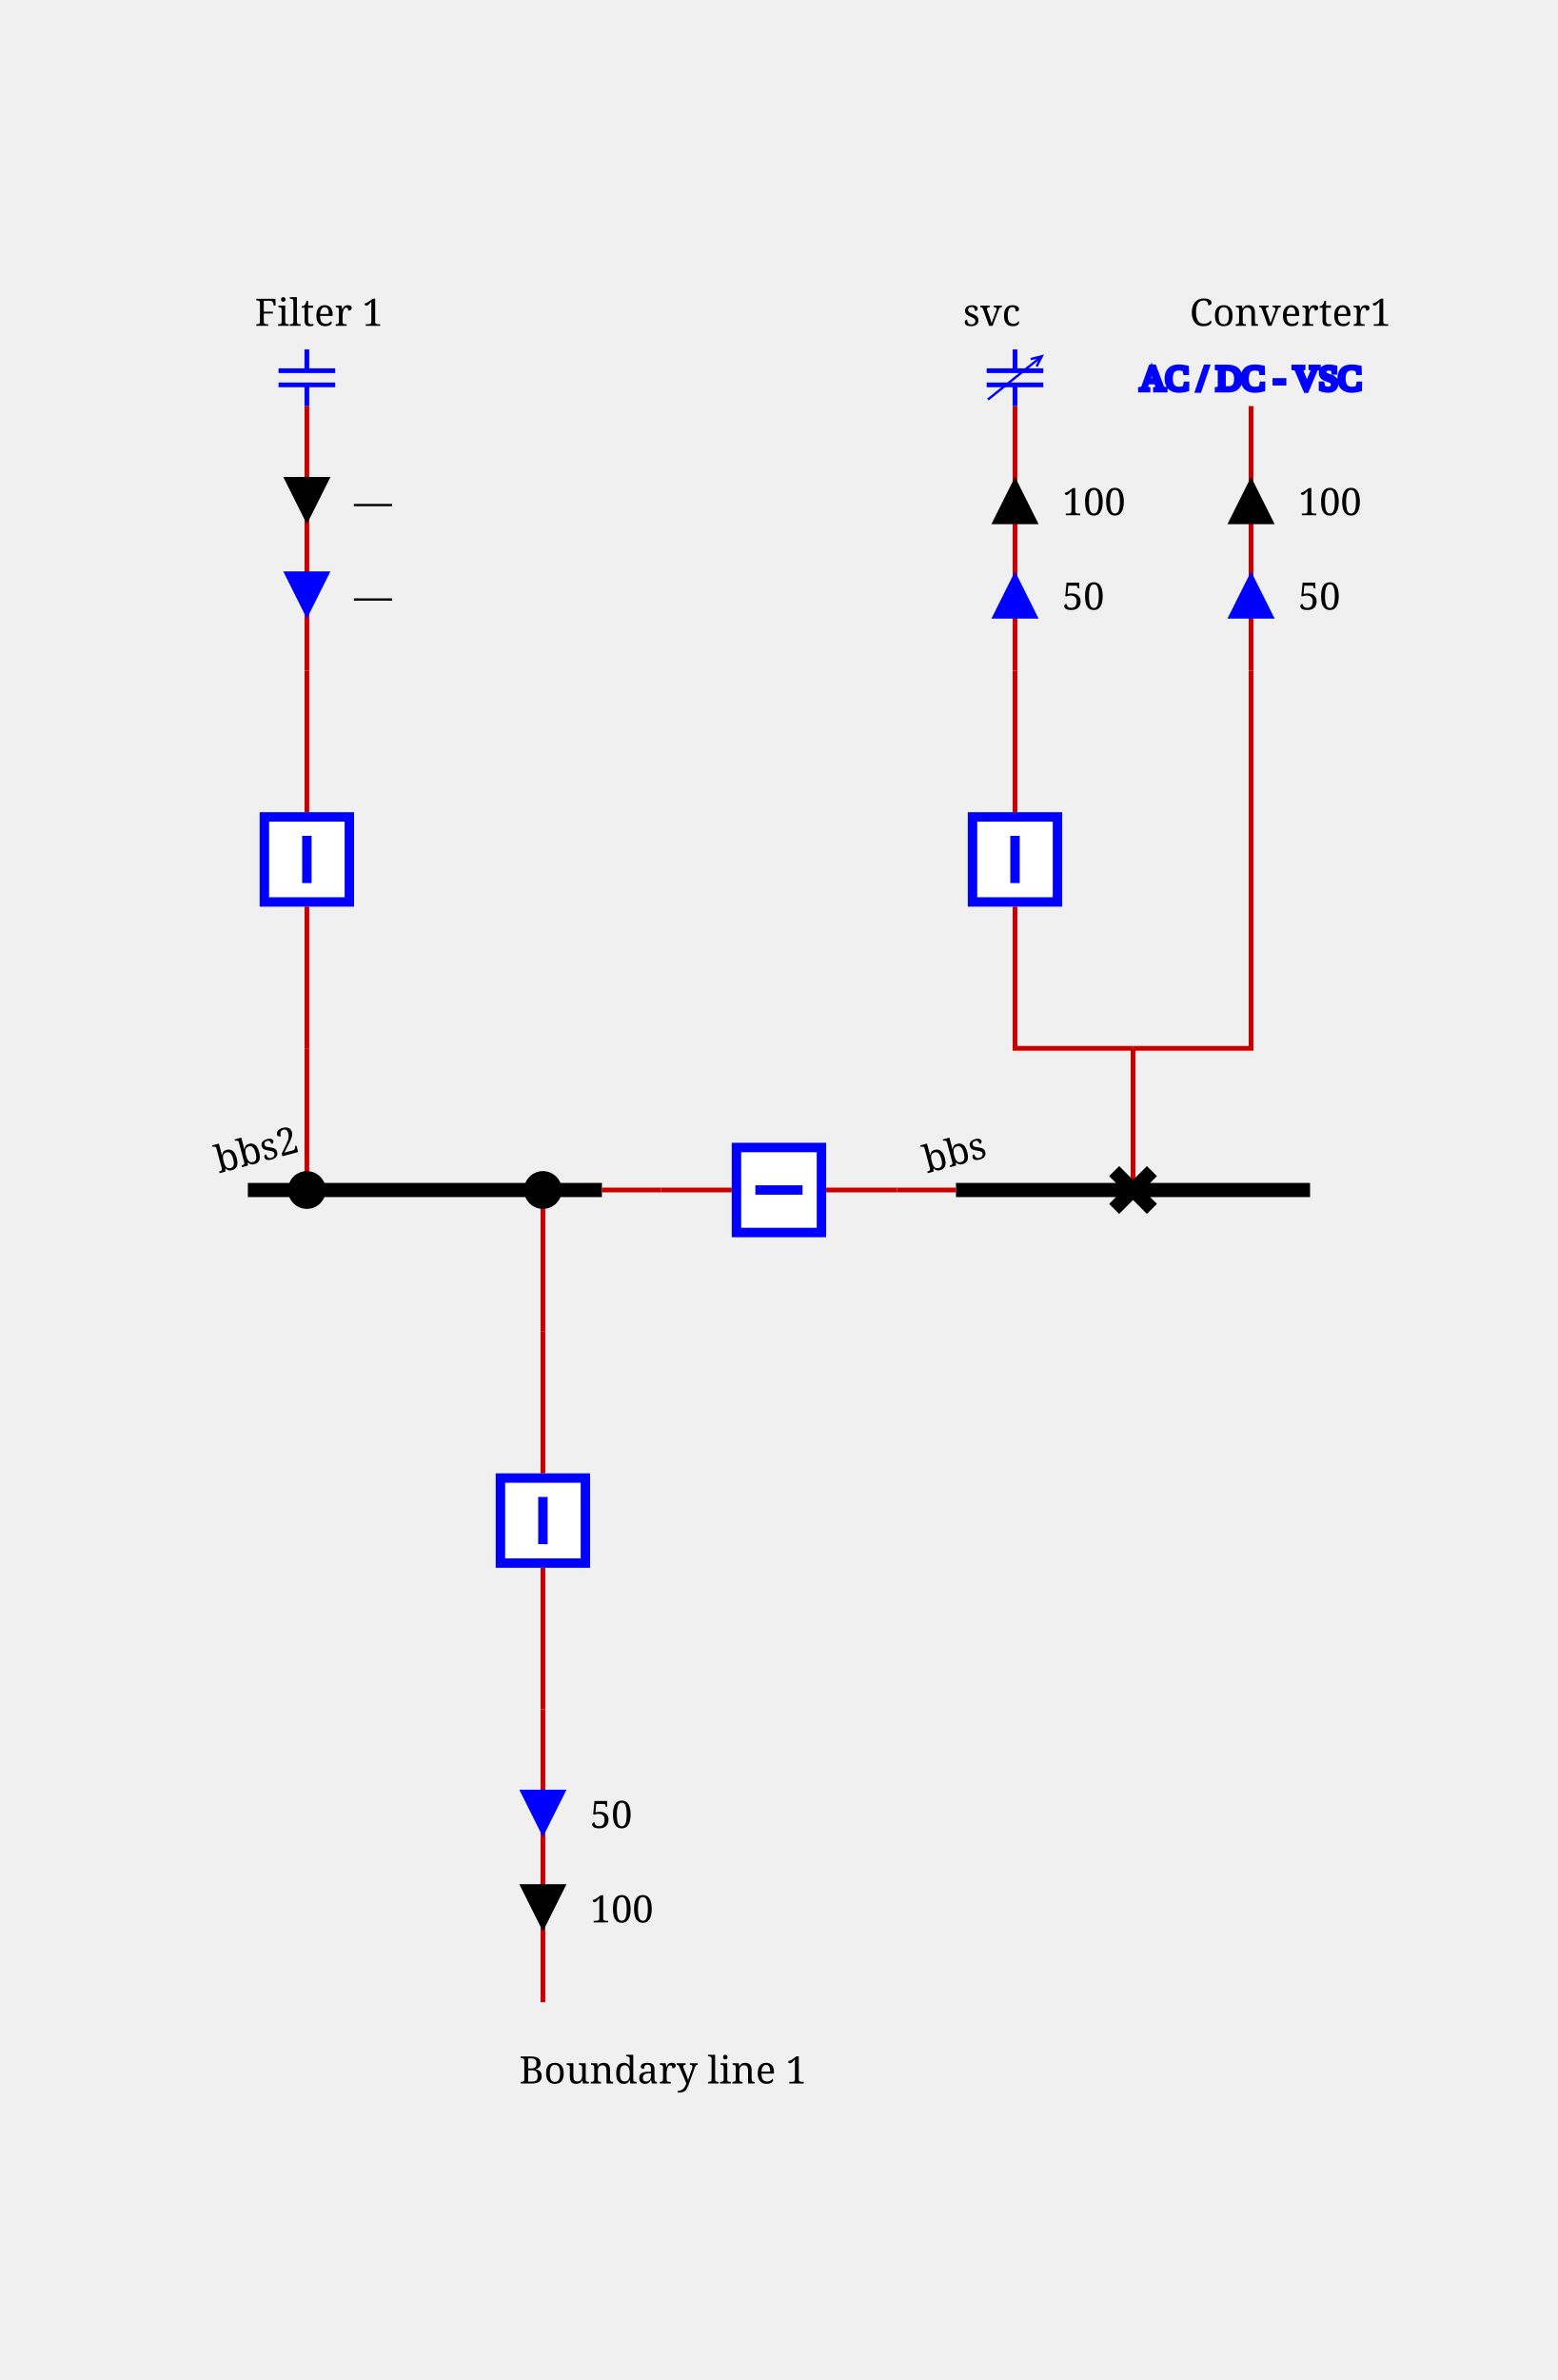
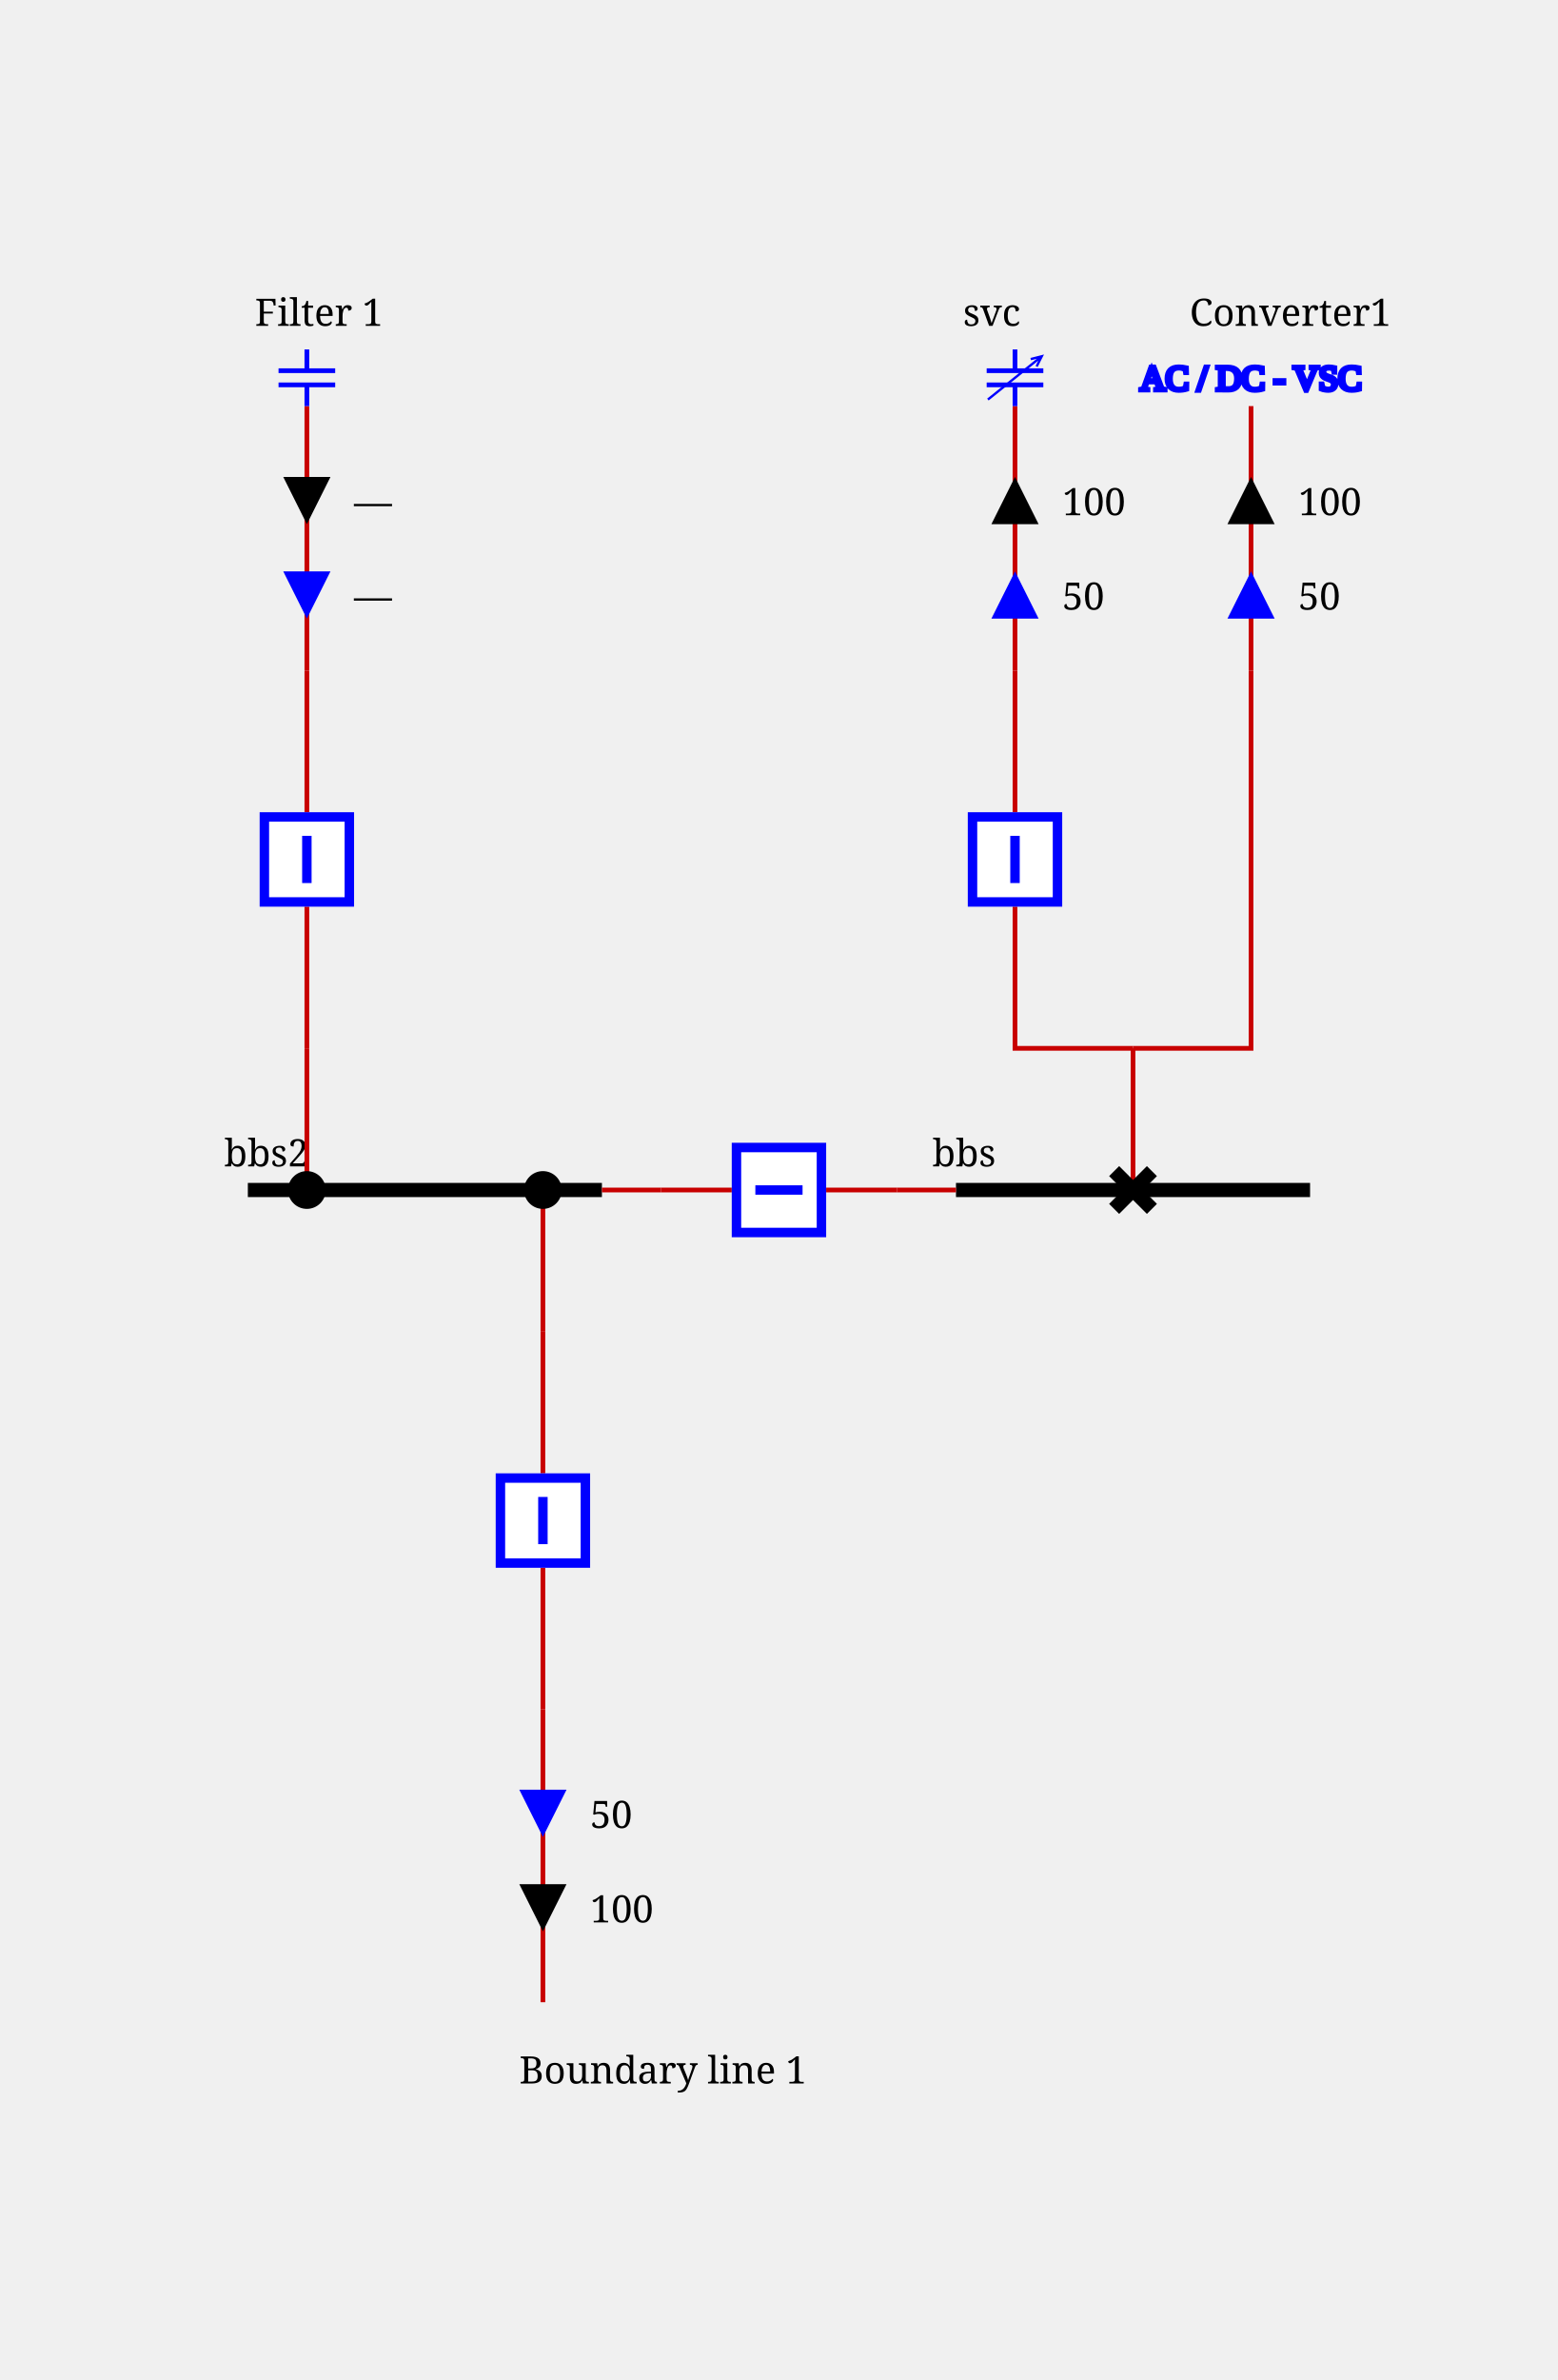
<svg xmlns="http://www.w3.org/2000/svg" height="504.0" viewBox="0 0 330.0 504.0" width="330.0">
  <style>/* ----------------------------------------------------------------------- */
/* File: tautologies.css ------------------------------------------------- */
.sld-out .sld-arrow-in {visibility: hidden}
.sld-in .sld-arrow-out {visibility: hidden}
.sld-closed .sld-sw-open {visibility: hidden}
.sld-open .sld-sw-closed {visibility: hidden}
.sld-hidden-node {visibility: hidden}
.sld-top-feeder .sld-label {dominant-baseline: auto}
.sld-bottom-feeder .sld-label {dominant-baseline: hanging}
.sld-active-power .sld-label {dominant-baseline: mathematical}
.sld-reactive-power .sld-label {dominant-baseline: mathematical}
.sld-current .sld-label {dominant-baseline: mathematical}
.sld-current-value .sld-label {dominant-baseline: mathematical}
.sld-permanent-limit-percentage .sld-label {dominant-baseline: mathematical}
/* ----------------------------------------------------------------------- */
/* File: topologicalBaseVoltages.css ------------------------------------- */
.sld-disconnected {--sld-vl-color: #808080}
.sld-vl300to500.sld-bus-0 {--sld-vl-color: #FF0000}
.sld-vl300to500.sld-bus-1 {--sld-vl-color: #7F6C00}
.sld-vl300to500.sld-bus-2 {--sld-vl-color: #F6B2FF}
.sld-vl300to500.sld-bus-3 {--sld-vl-color: #996700}
.sld-vl300to500.sld-bus-4 {--sld-vl-color: #FF85EB}
.sld-vl300to500.sld-bus-5 {--sld-vl-color: #B25B00}
.sld-vl300to500.sld-bus-6 {--sld-vl-color: #FF59B5}
.sld-vl300to500.sld-bus-7 {--sld-vl-color: #CC4400}
.sld-vl300to500.sld-bus-8 {--sld-vl-color: #FF2C67}
.sld-vl300to500.sld-bus-9 {--sld-vl-color: #E52600}
.sld-vl180to300.sld-bus-0 {--sld-vl-color: #218B21}
.sld-vl180to300.sld-bus-1 {--sld-vl-color: #0D4940}
.sld-vl180to300.sld-bus-2 {--sld-vl-color: #DFDAB9}
.sld-vl180to300.sld-bus-3 {--sld-vl-color: #105640}
.sld-vl180to300.sld-bus-4 {--sld-vl-color: #C2CB92}
.sld-vl180to300.sld-bus-5 {--sld-vl-color: #14643C}
.sld-vl180to300.sld-bus-6 {--sld-vl-color: #95B66B}
.sld-vl180to300.sld-bus-7 {--sld-vl-color: #187036}
.sld-vl180to300.sld-bus-8 {--sld-vl-color: #5FA046}
.sld-vl180to300.sld-bus-9 {--sld-vl-color: #1C7E2D}
.sld-vl120to180.sld-bus-0 {--sld-vl-color: #00AFAE}
.sld-vl120to180.sld-bus-1 {--sld-vl-color: #000D58}
.sld-vl120to180.sld-bus-2 {--sld-vl-color: #B8E7B2}
.sld-vl120to180.sld-bus-3 {--sld-vl-color: #002169}
.sld-vl120to180.sld-bus-4 {--sld-vl-color: #85D993}
.sld-vl120to180.sld-bus-5 {--sld-vl-color: #003C7B}
.sld-vl120to180.sld-bus-6 {--sld-vl-color: #59CB8B}
.sld-vl120to180.sld-bus-7 {--sld-vl-color: #005C8C}
.sld-vl120to180.sld-bus-8 {--sld-vl-color: #2CBD94}
.sld-vl120to180.sld-bus-9 {--sld-vl-color: #00839E}
.sld-vl70to120.sld-bus-0 {--sld-vl-color: #CC5500}
.sld-vl70to120.sld-bus-1 {--sld-vl-color: #4A6600}
.sld-vl70to120.sld-bus-2 {--sld-vl-color: #EFB2DD}
.sld-vl70to120.sld-bus-3 {--sld-vl-color: #6E7A00}
.sld-vl70to120.sld-bus-4 {--sld-vl-color: #E685AE}
.sld-vl70to120.sld-bus-5 {--sld-vl-color: #8E8400}
.sld-vl70to120.sld-bus-6 {--sld-vl-color: #DD596B}
.sld-vl70to120.sld-bus-7 {--sld-vl-color: #A37B00}
.sld-vl70to120.sld-bus-8 {--sld-vl-color: #D4432C}
.sld-vl70to120.sld-bus-9 {--sld-vl-color: #B76B00}
.sld-vl50to70.sld-bus-0 {--sld-vl-color: #A020EF}
.sld-vl50to70.sld-bus-1 {--sld-vl-color: #7F0848}
.sld-vl50to70.sld-bus-2 {--sld-vl-color: #B7DBFE}
.sld-vl50to70.sld-bus-3 {--sld-vl-color: #960C6D}
.sld-vl50to70.sld-bus-4 {--sld-vl-color: #8DA6FE}
.sld-vl50to70.sld-bus-5 {--sld-vl-color: #AD109A}
.sld-vl50to70.sld-bus-6 {--sld-vl-color: #6F66FB}
.sld-vl50to70.sld-bus-7 {--sld-vl-color: #BC14C4}
.sld-vl50to70.sld-bus-8 {--sld-vl-color: #7F42F6}
.sld-vl50to70.sld-bus-9 {--sld-vl-color: #B11AD9}
.sld-vl30to50.sld-bus-0 {--sld-vl-color: #FF8290}
.sld-vl30to50.sld-bus-1 {--sld-vl-color: #7F6F41}
.sld-vl30to50.sld-bus-2 {--sld-vl-color: #F6D9FF}
.sld-vl30to50.sld-bus-3 {--sld-vl-color: #99784E}
.sld-vl30to50.sld-bus-4 {--sld-vl-color: #FFC3FB}
.sld-vl30to50.sld-bus-5 {--sld-vl-color: #B27D5B}
.sld-vl30to50.sld-bus-6 {--sld-vl-color: #FFADE3}
.sld-vl30to50.sld-bus-7 {--sld-vl-color: #CC7E68}
.sld-vl30to50.sld-bus-8 {--sld-vl-color: #FF97BF}
.sld-vl30to50.sld-bus-9 {--sld-vl-color: #E57B75}
.sld-vl0to30.sld-bus-0 {--sld-vl-color: #AAAE27}
.sld-vl0to30.sld-bus-1 {--sld-vl-color: #195B0F}
.sld-vl0to30.sld-bus-2 {--sld-vl-color: #EABABE}
.sld-vl0to30.sld-bus-3 {--sld-vl-color: #2D6C13}
.sld-vl0to30.sld-bus-4 {--sld-vl-color: #DDA193}
.sld-vl0to30.sld-bus-5 {--sld-vl-color: #477D17}
.sld-vl0to30.sld-bus-6 {--sld-vl-color: #CE9A6E}
.sld-vl0to30.sld-bus-7 {--sld-vl-color: #648D1C}
.sld-vl0to30.sld-bus-8 {--sld-vl-color: #BEA04A}
.sld-vl0to30.sld-bus-9 {--sld-vl-color: #869D22}
/* ----------------------------------------------------------------------- */
/* File : highlightLineStates.css ---------------------------------------- */
.sld-wire.sld-feeder-disconnected {stroke: black}
.sld-wire.sld-feeder-connected-disconnected {stroke-dasharray: 3,3}
.sld-wire.sld-feeder-disconnected-connected {stroke: black; stroke-dasharray: 3,3}
.sld-busbar-section.sld-bus-disconnected {stroke-dasharray: 3,3}
/* ----------------------------------------------------------------------- */
/* File : components.css ------------------------------------------------- */
/* Stroke black */
.sld-disconnector {stroke-width: 3; stroke: black; fill: none}
/* Stroke blue */
.sld-breaker {stroke-width: 2; stroke: blue; fill:white}
.sld-load-break-switch {stroke: blue; fill: white}
/* Stroke --sld-vl-color with fallback black */
.sld-bus-connection {fill: var(--sld-vl-color, black)}
.sld-cell-shape-flat .sld-bus-connection {visibility: hidden}
.sld-busbar-section {stroke: var(--sld-vl-color, black); stroke-width: 3; fill: none}
/* Stroke --sld-vl-color with fallback red */
.sld-wire {stroke: var(--sld-vl-color, #c80000); fill: none}
.sld-wire.sld-boundary-line {stroke-width: 2px}
.sld-wire.sld-tie-line {stroke-width: 2px}
/* Stroke --sld-vl-color with fallback blue */
.sld-load {stroke: var(--sld-vl-color, blue); fill: none}
.sld-battery {stroke: var(--sld-vl-color, blue); fill: none}
.sld-generator {stroke: var(--sld-vl-color, blue); fill: none}
.sld-two-wt {stroke: var(--sld-vl-color, blue); fill: none}
.sld-three-wt {stroke: var(--sld-vl-color, blue); fill: none}
.sld-winding {stroke: var(--sld-vl-color, blue); fill: none}
.sld-capacitor {stroke: var(--sld-vl-color, blue); fill: none}
.sld-inductor {stroke: var(--sld-vl-color, blue); fill: none}
.sld-pst {stroke: var(--sld-vl-color, blue); fill: none}
.sld-pst-arrow {stroke: black; fill: none}
.sld-svc {stroke: var(--sld-vl-color, blue); fill: none}
.sld-vsc {stroke: var(--sld-vl-color, blue); font-size: 7.43px; fill: none}
.sld-lcc {stroke: var(--sld-vl-color, blue); font-size: 7.43px; fill: none}
.sld-ground {stroke: var(--sld-vl-color, blue); fill: none}
/* Stroke none &amp; fill: --sld-vl-color */
.sld-node-infos {stroke: none; fill: var(--sld-vl-color, black)}
/* Stroke none &amp; fill: black */
.sld-node {stroke: none; fill: black}
.sld-flash {stroke: none; fill: black}
.sld-lock {stroke: none; fill: black}
.sld-unknown {stroke: none; fill: black}
/* Fonts */
- .sld-label {stroke: none; fill: black; font: 8px serif}
+ .sld-label {stroke: none; fill: black; font: 8px serif; rotate: var(--sld-label-rotation, 0deg)}
.sld-bus-legend-info {font: 10px serif}
.sld-graph-label {font: 12px serif}
/* Specific */
.sld-grid {stroke: #003700; stroke-dasharray: 1,10}
.sld-feeder-info.sld-active-power {fill:black}
.sld-feeder-info.sld-reactive-power {fill:blue}
.sld-feeder-info.sld-current {fill:purple}
.sld-frame {fill: var(--sld-background-color, transparent)}
/* Stroke maroon for fictitious switch */
.sld-breaker.sld-fictitious {stroke: maroon}
.sld-disconnector.sld-fictitious {stroke: maroon}
.sld-load-break-switch.sld-fictitious {stroke: maroon}
.sld-busbar-section.sld-fictitious {stroke: var(--sld-vl-color, #c80000); stroke-width: 1}
/* ground disconnector specific */
.sld-ground-disconnection-attach {stroke: var(--sld-vl-color, #c80000); fill: none}
.sld-open .sld-ground-disconnection-ground {stroke: black; fill: none}
.sld-closed .sld-ground-disconnection-ground {stroke: var(--sld-vl-color, #c80000); fill: none}
.sld-ground-disconnection .sld-sw-open {stroke: black; fill: none}
.sld-ground-disconnection .sld-sw-closed {stroke: black; fill: none}
</style>
  <rect class="sld-frame" height="100%" width="100%" />
  <g>
    <g class="sld-voltage-level" id="idvl">
      <g class="sld-busbar-section sld-vl300to500 sld-bus-0" id="idbbs" transform="translate(202.5,252.0)">
        <line x1="0" x2="75.0" y1="0" y2="0" />
-         <text class="sld-label" id="idbbs_95_NW_95_LABEL" transform="rotate(-15,0,0)" x="-5.0" y="-5.0">bbs</text>
+         <text class="sld-label" id="idbbs_95_NW_95_LABEL" style="--sld-label-rotation: -15deg" x="-5.0" y="-5.0">bbs</text>
      </g>
      <g class="sld-busbar-section sld-vl300to500 sld-bus-0" id="idbbs2" transform="translate(52.5,252.0)">
        <line x1="0" x2="75.0" y1="0" y2="0" />
-         <text class="sld-label" id="idbbs2_95_NW_95_LABEL" transform="rotate(-15,0,0)" x="-5.0" y="-5.0">bbs2</text>
+         <text class="sld-label" id="idbbs2_95_NW_95_LABEL" style="--sld-label-rotation: -15deg" x="-5.0" y="-5.0">bbs2</text>
      </g>
      <g class="sld-intern-cell sld-cell-shape-flat" id="idINTERN_32_0">
        <g class="sld-wire sld-vl300to500 sld-bus-0" id="_95_vl_95_bbs_95_BUSCO_95_bbs_95_bt">
          <polyline points="202.5,252.0,190.0,252.0" />
        </g>
        <g class="sld-wire sld-vl300to500 sld-bus-0" id="_95_vl_95_INTERNAL_95_vl_95_BUSCO_95_bbs_95_bt_45_bt_95_bt">
          <polyline points="190.0,252.0,175.0,252.0" />
        </g>
        <g class="sld-wire sld-vl300to500 sld-bus-0" id="_95_vl_95_bt_95_INTERNAL_95_vl_95_BUSCO_95_bbs2_95_bt_45_bt">
          <polyline points="155.0,252.0,140.0,252.0" />
        </g>
        <g class="sld-wire sld-vl300to500 sld-bus-0" id="_95_vl_95_BUSCO_95_bbs2_95_bt_95_bbs2">
          <polyline points="140.0,252.0,127.5,252.0" />
        </g>
        <g class="sld-bus-connection sld-fictitious sld-vl300to500 sld-bus-0" id="idBUSCO_95_bbs_95_bt" transform="translate(186.0,248.0)">
          <circle cx="4" cy="4" r="4" />
        </g>
        <g class="sld-node sld-hidden-node sld-fictitious sld-vl300to500 sld-bus-0" id="idINTERNAL_95_vl_95_BUSCO_95_bbs_95_bt_45_bt" transform="translate(186.0,248.0)">
          <circle cx="4" cy="4" r="4" />
        </g>
        <g class="sld-breaker sld-closed sld-vl300to500 sld-bus-0" id="idbt" transform="translate(155.0,242.0)">
          <path class="sld-sw-closed" d="M1,1 V19 H19 V1z M10,5 V15" transform="rotate(90.0,10.0,10.0)" />
          <path class="sld-sw-open" d="M1,1 V19 H19 V1z M5,10 H15" transform="rotate(90.0,10.0,10.0)" />
        </g>
        <g class="sld-node sld-hidden-node sld-fictitious sld-vl300to500 sld-bus-0" id="idINTERNAL_95_vl_95_BUSCO_95_bbs2_95_bt_45_bt" transform="translate(136.0,248.0)">
          <circle cx="4" cy="4" r="4" />
        </g>
        <g class="sld-bus-connection sld-fictitious sld-vl300to500 sld-bus-0" id="idBUSCO_95_bbs2_95_bt" transform="translate(136.0,248.0)">
          <circle cx="4" cy="4" r="4" />
        </g>
      </g>
      <g class="sld-extern-cell sld-cell-direction-top" id="idEXTERN_32_1">
        <g class="sld-wire sld-vl300to500 sld-bus-0" id="_95_vl_95_d_95_INTERNAL_95_vl_95_d_45_vsc">
          <polyline points="240.0,252.0,240.0,222.0" />
        </g>
        <g class="sld-wire sld-vl300to500 sld-bus-0" id="_95_vl_95_INTERNAL_95_vl_95_d_45_vsc_95_b">
          <polyline points="240.0,222.0,215.0,222.0,215.0,192.0" />
        </g>
        <g class="sld-wire sld-vl300to500 sld-bus-0" id="_95_vl_95_INTERNAL_95_vl_95_d_45_vsc_95_INTERNAL_95_vl_95_vsc">
          <polyline points="240.0,222.0,265.0,222.0,265.0,142.0" />
        </g>
        <g class="sld-wire sld-vl300to500 sld-bus-0" id="_95_vl_95_b_95_INTERNAL_95_vl_95_svc">
          <polyline points="215.0,172.0,215.0,142.0" />
        </g>
        <g class="sld-wire sld-vl300to500 sld-bus-0" id="_95_vl_95_INTERNAL_95_vl_95_svc_95_svc">
          <polyline points="215.0,142.0,215.0,86.0" />
        </g>
        <g class="sld-feeder-info sld-out sld-active-power" id="idsvc_95_ARROW_95_ACTIVE" transform="translate(210.0,101.0)">
          <polygon class="sld-arrow-out" points="5,0 10,10 0,10" />
          <polygon class="sld-arrow-in" points="0,0 10,0 5,10" />
          <text class="sld-label" x="15.0" y="5.0">100</text>
        </g>
        <g class="sld-feeder-info sld-out sld-reactive-power" id="idsvc_95_ARROW_95_REACTIVE" transform="translate(210.0,121.0)">
          <polygon class="sld-arrow-out" points="5,0 10,10 0,10" />
          <polygon class="sld-arrow-in" points="0,0 10,0 5,10" />
          <text class="sld-label" x="15.0" y="5.0">50</text>
        </g>
        <g class="sld-wire sld-vl300to500 sld-bus-0" id="_95_vl_95_INTERNAL_95_vl_95_vsc_95_vsc">
          <polyline points="265.0,142.0,265.0,86.0" />
        </g>
        <g class="sld-feeder-info sld-out sld-active-power" id="idvsc_95_ARROW_95_ACTIVE" transform="translate(260.0,101.0)">
          <polygon class="sld-arrow-out" points="5,0 10,10 0,10" />
          <polygon class="sld-arrow-in" points="0,0 10,0 5,10" />
          <text class="sld-label" x="15.0" y="5.0">100</text>
        </g>
        <g class="sld-feeder-info sld-out sld-reactive-power" id="idvsc_95_ARROW_95_REACTIVE" transform="translate(260.0,121.0)">
          <polygon class="sld-arrow-out" points="5,0 10,10 0,10" />
          <polygon class="sld-arrow-in" points="0,0 10,0 5,10" />
          <text class="sld-label" x="15.0" y="5.0">50</text>
        </g>
        <g class="sld-disconnector sld-closed sld-vl300to500 sld-bus-0" id="idd" transform="translate(236.0,248.0)">
          <path class="sld-sw-closed" d="M0,0 8,8 M8,0 0,8" />
          <path class="sld-sw-open" d="M8,0 0,8" />
        </g>
        <g class="sld-node sld-hidden-node sld-fictitious sld-vl300to500 sld-bus-0" id="idINTERNAL_95_vl_95_d_45_vsc" transform="translate(236.0,218.0)">
          <circle cx="4" cy="4" r="4" />
        </g>
        <g class="sld-breaker sld-closed sld-vl300to500 sld-bus-0" id="idb" transform="translate(205.0,172.0)">
          <path class="sld-sw-closed" d="M1,1 V19 H19 V1z M10,5 V15" />
          <path class="sld-sw-open" d="M1,1 V19 H19 V1z M5,10 H15" />
        </g>
        <g class="sld-node sld-hidden-node sld-fictitious sld-vl300to500 sld-bus-0" id="idINTERNAL_95_vl_95_svc" transform="translate(211.0,138.0)">
          <circle cx="4" cy="4" r="4" />
        </g>
        <g class="sld-svc sld-top-feeder sld-vl300to500 sld-bus-0" id="idsvc" transform="translate(209.0,74.0)">
          <path d="M 6,0 V 4.5 M 0,4.5 H 12 M 0,7.5 H 12 M 6,7.5 V 12" />
          <path d="M 0.256,10.611 11.671,1.448 M 9.329,2.045 11.671,1.448 10.581,3.605" style="fill:none;stroke:#0000ff;stroke-width:0.5;stroke-linejoin:miter" />
          <text class="sld-label" id="idsvc_95_N_95_LABEL" x="-5.0" y="-5.0">svc</text>
        </g>
        <g class="sld-node sld-hidden-node sld-fictitious sld-vl300to500 sld-bus-0" id="idINTERNAL_95_vl_95_vsc" transform="translate(261.0,138.0)">
          <circle cx="4" cy="4" r="4" />
        </g>
        <g class="sld-vsc sld-top-feeder sld-vl300to500 sld-bus-0" id="idvsc" transform="translate(257.0,76.0)">
          <text x="-15.5" y="6.6">AC / DC - VSC</text>
          <text class="sld-label" id="idvsc_95_N_95_LABEL" x="-5.0" y="-7.0">Converter1</text>
        </g>
      </g>
      <g class="sld-extern-cell sld-cell-direction-top" id="idEXTERN_32_2">
        <g class="sld-wire sld-vl300to500 sld-bus-0" id="_95_vl_95_BUSCO_95_bbs2_95_b2_95_INTERNAL_95_vl_95_BUSCO_95_bbs2_95_b2_45_b2">
          <polyline points="65.0,252.0,65.0,222.0" />
        </g>
        <g class="sld-wire sld-vl300to500 sld-bus-0" id="_95_vl_95_INTERNAL_95_vl_95_BUSCO_95_bbs2_95_b2_45_b2_95_b2">
          <polyline points="65.0,222.0,65.0,192.0" />
        </g>
        <g class="sld-wire sld-vl300to500 sld-bus-0" id="_95_vl_95_b2_95_INTERNAL_95_vl_95_C1">
          <polyline points="65.0,172.0,65.0,142.0" />
        </g>
        <g class="sld-wire sld-vl300to500 sld-bus-0" id="_95_vl_95_INTERNAL_95_vl_95_C1_95_C1">
          <polyline points="65.0,142.0,65.0,86.0" />
        </g>
        <g class="sld-feeder-info sld-in sld-active-power" id="idC1_95_ARROW_95_ACTIVE" transform="translate(60.0,101.0)">
          <polygon class="sld-arrow-out" points="5,0 10,10 0,10" />
          <polygon class="sld-arrow-in" points="0,0 10,0 5,10" />
          <text class="sld-label" x="15.0" y="5.0">—</text>
        </g>
        <g class="sld-feeder-info sld-in sld-reactive-power" id="idC1_95_ARROW_95_REACTIVE" transform="translate(60.0,121.0)">
          <polygon class="sld-arrow-out" points="5,0 10,10 0,10" />
          <polygon class="sld-arrow-in" points="0,0 10,0 5,10" />
          <text class="sld-label" x="15.0" y="5.0">—</text>
        </g>
        <g class="sld-bus-connection sld-fictitious sld-vl300to500 sld-bus-0" id="idBUSCO_95_bbs2_95_b2" transform="translate(61.0,248.0)">
          <circle cx="4" cy="4" r="4" />
        </g>
        <g class="sld-node sld-hidden-node sld-fictitious sld-vl300to500 sld-bus-0" id="idINTERNAL_95_vl_95_BUSCO_95_bbs2_95_b2_45_b2" transform="translate(61.0,218.0)">
          <circle cx="4" cy="4" r="4" />
        </g>
        <g class="sld-breaker sld-closed sld-vl300to500 sld-bus-0" id="idb2" transform="translate(55.0,172.0)">
          <path class="sld-sw-closed" d="M1,1 V19 H19 V1z M10,5 V15" />
          <path class="sld-sw-open" d="M1,1 V19 H19 V1z M5,10 H15" />
        </g>
        <g class="sld-node sld-hidden-node sld-fictitious sld-vl300to500 sld-bus-0" id="idINTERNAL_95_vl_95_C1" transform="translate(61.0,138.0)">
          <circle cx="4" cy="4" r="4" />
        </g>
        <g class="sld-capacitor sld-top-feeder sld-vl300to500 sld-bus-0" id="idC1" transform="translate(59.0,74.0)">
          <line x1="6" x2="6" y1="0" y2="4.5" />
          <line x1="0" x2="12" y1="4.5" y2="4.5" />
          <line x1="0" x2="12" y1="7.5" y2="7.5" />
          <line x1="6" x2="6" y1="7.5" y2="12" />
          <text class="sld-label" id="idC1_95_N_95_LABEL" x="-5.0" y="-5.0">Filter 1</text>
        </g>
      </g>
      <g class="sld-extern-cell sld-cell-direction-bottom" id="idEXTERN_32_3">
        <g class="sld-wire sld-vl300to500 sld-bus-0" id="_95_vl_95_BUSCO_95_bbs2_95_b3_95_INTERNAL_95_vl_95_BUSCO_95_bbs2_95_b3_45_b3">
          <polyline points="115.0,252.0,115.0,282.0" />
        </g>
        <g class="sld-wire sld-vl300to500 sld-bus-0" id="_95_vl_95_INTERNAL_95_vl_95_BUSCO_95_bbs2_95_b3_45_b3_95_b3">
          <polyline points="115.0,282.0,115.0,312.0" />
        </g>
        <g class="sld-wire sld-vl300to500 sld-bus-0" id="_95_vl_95_b3_95_INTERNAL_95_vl_95_dl1">
          <polyline points="115.0,332.0,115.0,362.0" />
        </g>
        <g class="sld-wire sld-vl300to500 sld-bus-0" id="_95_vl_95_INTERNAL_95_vl_95_dl1_95_dl1">
          <polyline points="115.0,362.0,115.0,424.0" />
        </g>
        <g class="sld-feeder-info sld-out sld-active-power" id="iddl1_95_ARROW_95_ACTIVE" transform="translate(110.0,399.0)">
          <polygon class="sld-arrow-out" points="5,0 10,10 0,10" transform="rotate(180.0,5.0,5.0)" />
          <polygon class="sld-arrow-in" points="0,0 10,0 5,10" transform="rotate(180.0,5.0,5.0)" />
          <text class="sld-label" x="15.0" y="5.0">100</text>
        </g>
        <g class="sld-feeder-info sld-out sld-reactive-power" id="iddl1_95_ARROW_95_REACTIVE" transform="translate(110.0,379.0)">
          <polygon class="sld-arrow-out" points="5,0 10,10 0,10" transform="rotate(180.0,5.0,5.0)" />
          <polygon class="sld-arrow-in" points="0,0 10,0 5,10" transform="rotate(180.0,5.0,5.0)" />
          <text class="sld-label" x="15.0" y="5.0">50</text>
        </g>
        <g class="sld-bus-connection sld-fictitious sld-vl300to500 sld-bus-0" id="idBUSCO_95_bbs2_95_b3" transform="translate(111.0,248.0)">
          <circle cx="4" cy="4" r="4" />
        </g>
        <g class="sld-node sld-hidden-node sld-fictitious sld-vl300to500 sld-bus-0" id="idINTERNAL_95_vl_95_BUSCO_95_bbs2_95_b3_45_b3" transform="translate(111.0,278.0)">
          <circle cx="4" cy="4" r="4" />
        </g>
        <g class="sld-breaker sld-closed sld-vl300to500 sld-bus-0" id="idb3" transform="translate(105.0,312.0)">
          <path class="sld-sw-closed" d="M1,1 V19 H19 V1z M10,5 V15" />
          <path class="sld-sw-open" d="M1,1 V19 H19 V1z M5,10 H15" />
        </g>
        <g class="sld-node sld-hidden-node sld-fictitious sld-vl300to500 sld-bus-0" id="idINTERNAL_95_vl_95_dl1" transform="translate(111.0,358.0)">
          <circle cx="4" cy="4" r="4" />
        </g>
        <g class="sld-bottom-feeder sld-vl300to500 sld-bus-0" id="iddl1" transform="translate(115.0,424.0)">
          <text class="sld-label" id="iddl1_95_S_95_LABEL" x="-5.0" y="11.0">Boundary line 1</text>
        </g>
      </g>
    </g>
  </g>
</svg>
